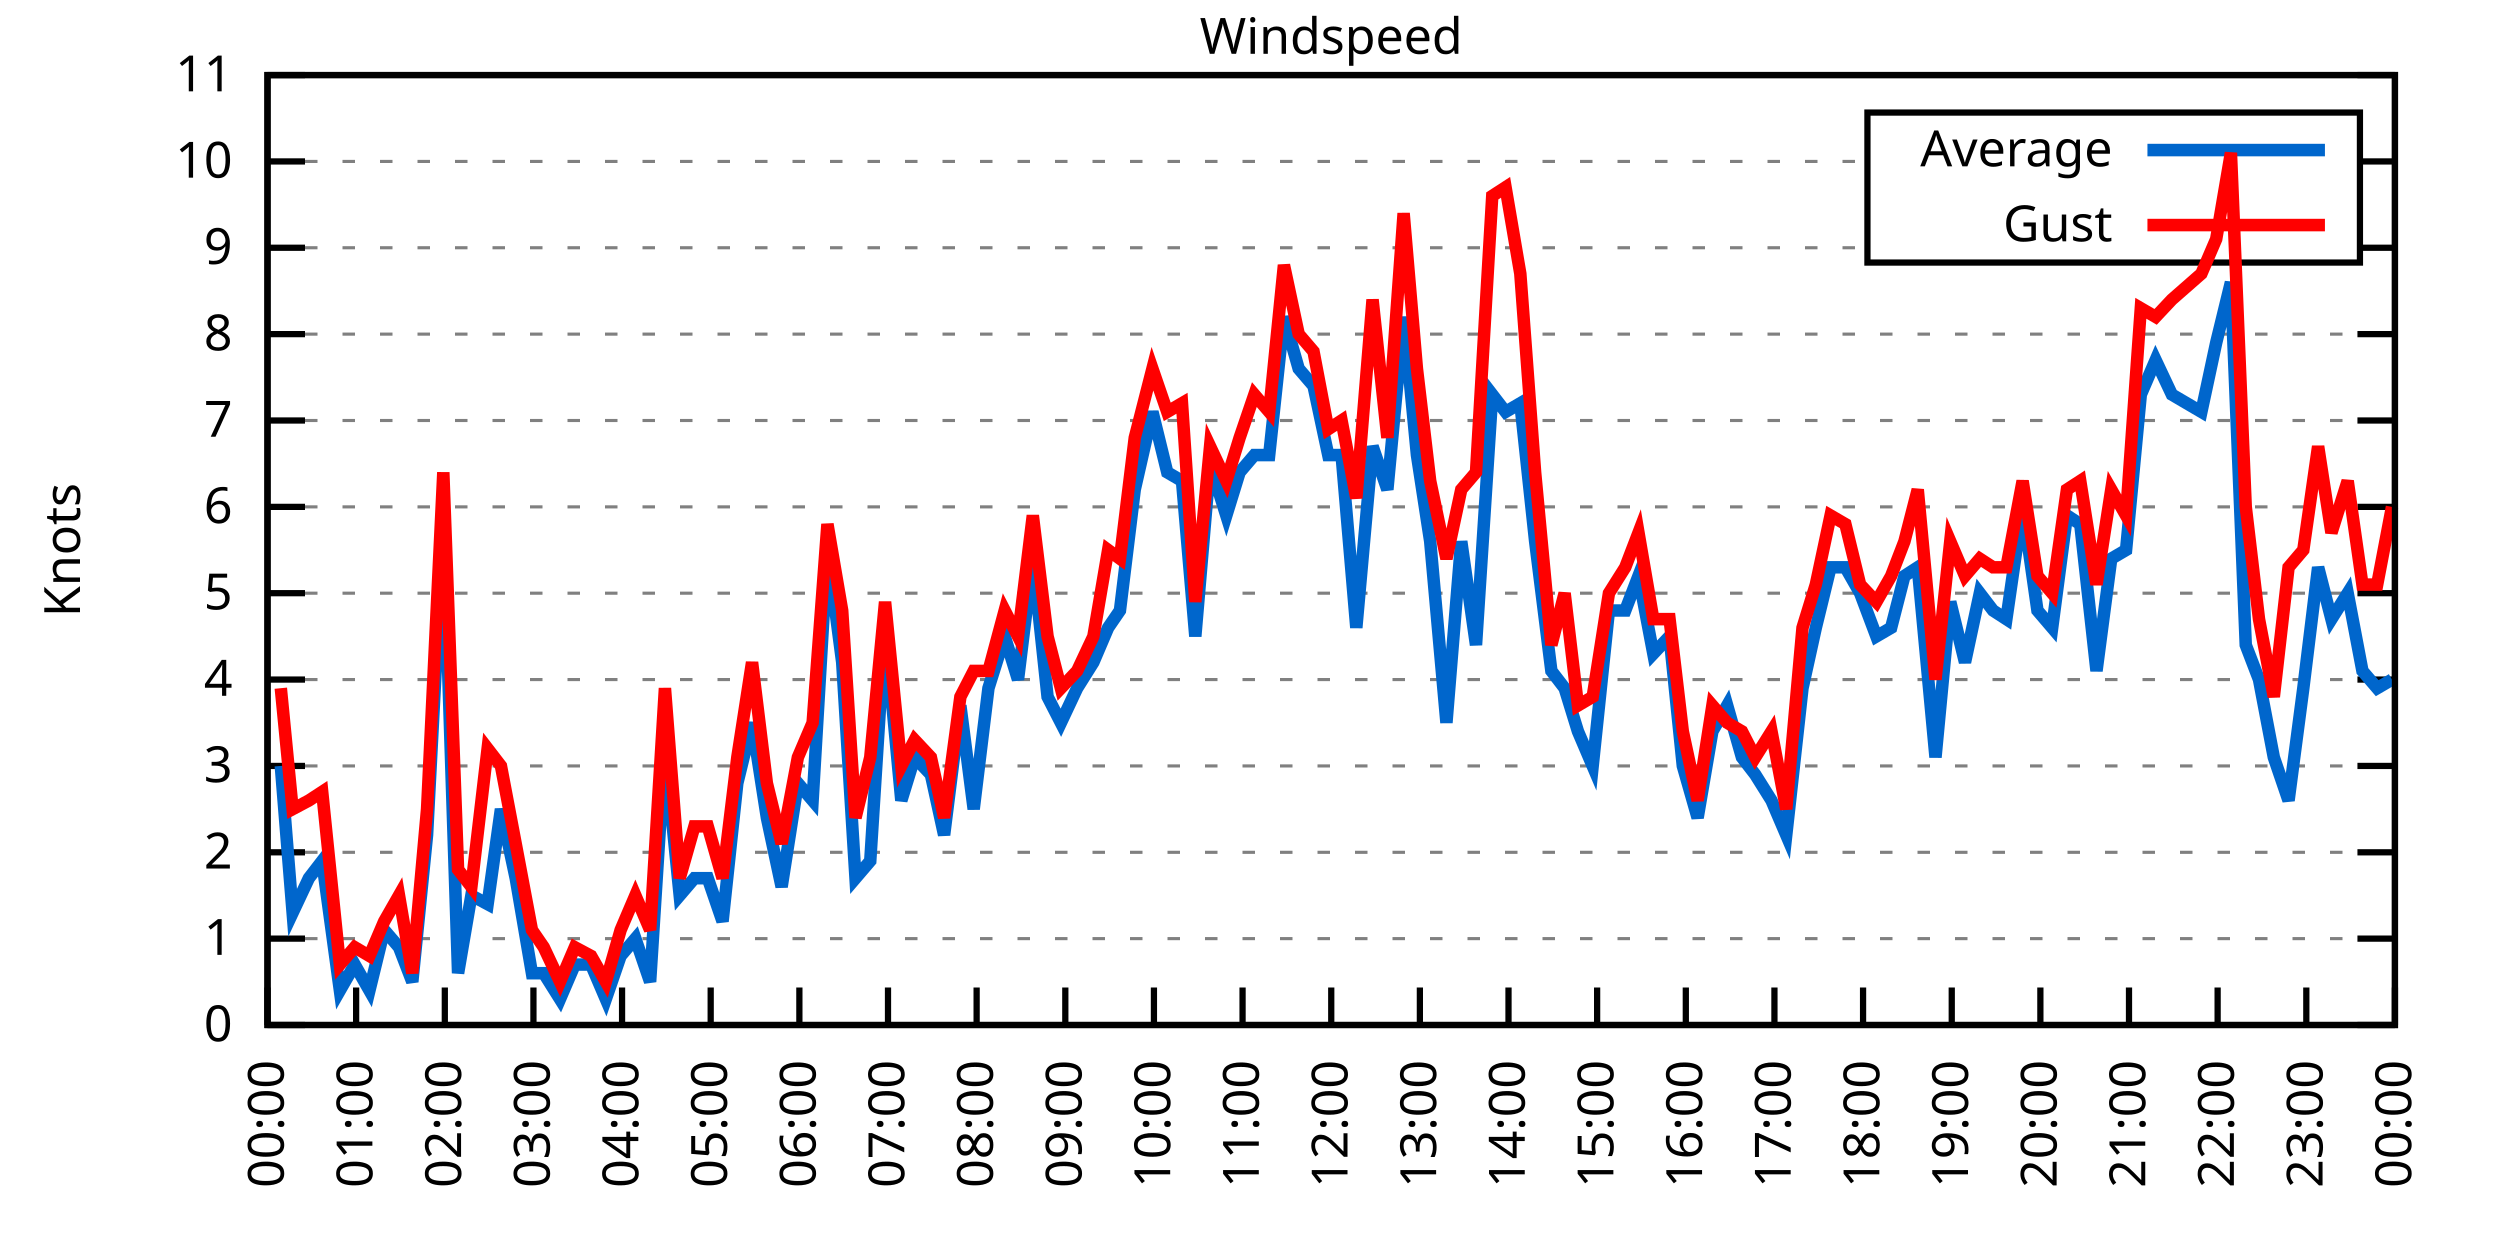
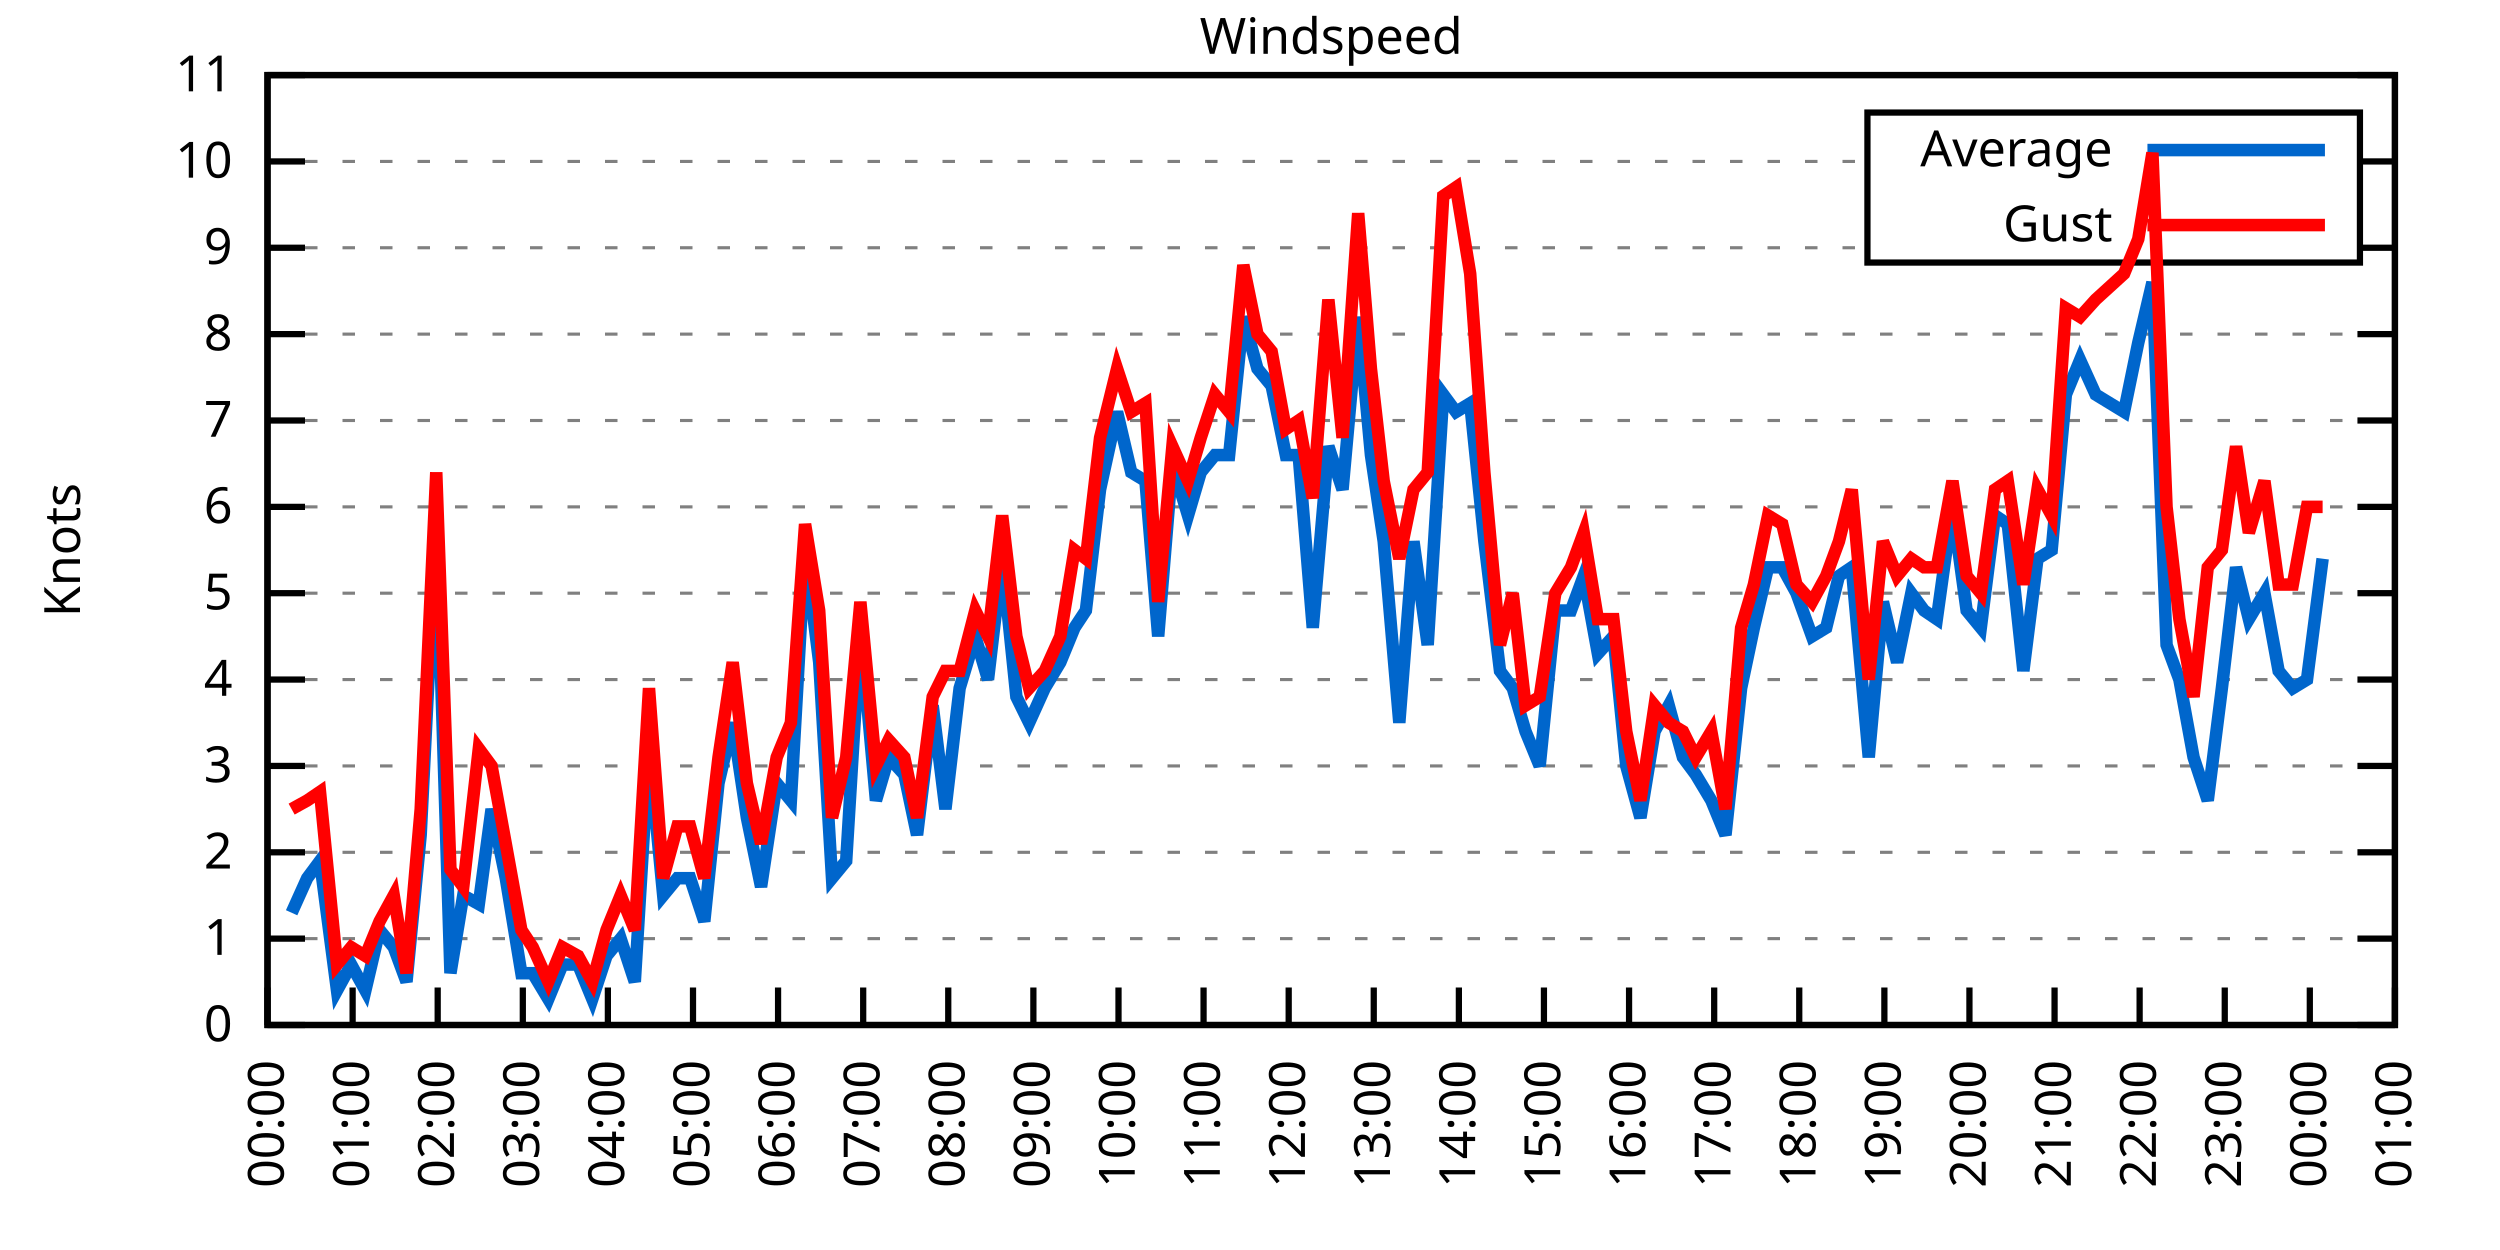
<svg xmlns="http://www.w3.org/2000/svg" xmlns:xlink="http://www.w3.org/1999/xlink" width="400" height="200" viewBox="0 0 400 200">
  <g id="gnuplot_canvas">
    <rect x="0" y="0" width="400" height="200" fill="none" />
    <defs>
      <circle id="gpDot" r="0.5" stroke-width="0.5" stroke="currentColor" />
      <path id="gpPt0" stroke-width="0.333" stroke="currentColor" d="M-1,0 h2 M0,-1 v2" />
      <path id="gpPt1" stroke-width="0.333" stroke="currentColor" d="M-1,-1 L1,1 M1,-1 L-1,1" />
      <path id="gpPt2" stroke-width="0.333" stroke="currentColor" d="M-1,0 L1,0 M0,-1 L0,1 M-1,-1 L1,1 M-1,1 L1,-1" />
      <rect id="gpPt3" stroke-width="0.333" stroke="currentColor" x="-1" y="-1" width="2" height="2" />
      <rect id="gpPt4" stroke-width="0.333" stroke="currentColor" fill="currentColor" x="-1" y="-1" width="2" height="2" />
      <circle id="gpPt5" stroke-width="0.333" stroke="currentColor" cx="0" cy="0" r="1" />
      <use xlink:href="#gpPt5" id="gpPt6" fill="currentColor" stroke="none" />
      <path id="gpPt7" stroke-width="0.333" stroke="currentColor" d="M0,-1.33 L-1.33,0.67 L1.33,0.67 z" />
      <use xlink:href="#gpPt7" id="gpPt8" fill="currentColor" stroke="none" />
      <use xlink:href="#gpPt7" id="gpPt9" stroke="currentColor" transform="rotate(180)" />
      <use xlink:href="#gpPt9" id="gpPt10" fill="currentColor" stroke="none" />
      <use xlink:href="#gpPt3" id="gpPt11" stroke="currentColor" transform="rotate(45)" />
      <use xlink:href="#gpPt11" id="gpPt12" fill="currentColor" stroke="none" />
      <path id="gpPt13" stroke-width="0.333" stroke="currentColor" d="M0,1.330 L1.265,0.411 L0.782,-1.067 L-0.782,-1.076 L-1.265,0.411 z" />
      <use xlink:href="#gpPt13" id="gpPt14" fill="currentColor" stroke="none" />
      <filter id="textbox" filterUnits="objectBoundingBox" x="0" y="0" height="1" width="1">
        <feFlood flood-color="white" flood-opacity="1" result="bgnd" />
        <feComposite in="SourceGraphic" in2="bgnd" operator="atop" />
      </filter>
      <filter id="greybox" filterUnits="objectBoundingBox" x="0" y="0" height="1" width="1">
        <feFlood flood-color="lightgrey" flood-opacity="1" result="grey" />
        <feComposite in="SourceGraphic" in2="grey" operator="atop" />
      </filter>
    </defs>
    <g fill="none" color="white" stroke="currentColor" stroke-width="1.00" stroke-linecap="butt" stroke-linejoin="miter">
</g>
    <g fill="none" color="black" stroke="currentColor" stroke-width="1.00" stroke-linecap="butt" stroke-linejoin="miter">
      <g stroke="none" shape-rendering="crispEdges">
        <polygon fill="rgb(255, 255, 255)" points="42.80,164.00 383.18,164.00 383.18,12.02 42.80,12.02 " />
      </g>
    </g>
    <g fill="none" color="black" stroke="currentColor" stroke-width="1.00" stroke-linecap="butt" stroke-linejoin="miter">
</g>
    <g fill="none" color="black" stroke="black" stroke-width="0.50" stroke-linecap="butt" stroke-linejoin="miter">
</g>
    <g fill="none" color="gray" stroke="currentColor" stroke-width="0.50" stroke-linecap="butt" stroke-linejoin="miter">
      <path stroke="gray" stroke-dasharray="2,4" class="gridline" d="M42.80,164.00 L383.19,164.00  " />
    </g>
    <g fill="none" color="gray" stroke="gray" stroke-width="1.00" stroke-linecap="butt" stroke-linejoin="miter">
</g>
    <g fill="none" color="black" stroke="currentColor" stroke-width="1.00" stroke-linecap="butt" stroke-linejoin="miter">
      <path stroke="black" d="M42.80,164.00 L48.80,164.00 M383.19,164.00 L377.19,164.00  " />
      <g transform="translate(37.20,166.60)" stroke="none" fill="black" font-family="Sans" font-size="8.00" text-anchor="end">
        <text>
          <tspan font-family="Sans"> 0</tspan>
        </text>
      </g>
    </g>
    <g fill="none" color="black" stroke="currentColor" stroke-width="1.00" stroke-linecap="butt" stroke-linejoin="miter">
</g>
    <g fill="none" color="black" stroke="black" stroke-width="0.50" stroke-linecap="butt" stroke-linejoin="miter">
</g>
    <g fill="none" color="gray" stroke="currentColor" stroke-width="0.50" stroke-linecap="butt" stroke-linejoin="miter">
      <path stroke="gray" stroke-dasharray="2,4" class="gridline" d="M42.80,150.18 L383.19,150.18  " />
    </g>
    <g fill="none" color="gray" stroke="gray" stroke-width="1.00" stroke-linecap="butt" stroke-linejoin="miter">
</g>
    <g fill="none" color="black" stroke="currentColor" stroke-width="1.00" stroke-linecap="butt" stroke-linejoin="miter">
      <path stroke="black" d="M42.80,150.18 L48.80,150.18 M383.19,150.18 L377.19,150.18  " />
      <g transform="translate(37.20,152.78)" stroke="none" fill="black" font-family="Sans" font-size="8.00" text-anchor="end">
        <text>
          <tspan font-family="Sans"> 1</tspan>
        </text>
      </g>
    </g>
    <g fill="none" color="black" stroke="currentColor" stroke-width="1.00" stroke-linecap="butt" stroke-linejoin="miter">
</g>
    <g fill="none" color="black" stroke="black" stroke-width="0.50" stroke-linecap="butt" stroke-linejoin="miter">
</g>
    <g fill="none" color="gray" stroke="currentColor" stroke-width="0.50" stroke-linecap="butt" stroke-linejoin="miter">
      <path stroke="gray" stroke-dasharray="2,4" class="gridline" d="M42.80,136.37 L383.19,136.37  " />
    </g>
    <g fill="none" color="gray" stroke="gray" stroke-width="1.00" stroke-linecap="butt" stroke-linejoin="miter">
</g>
    <g fill="none" color="black" stroke="currentColor" stroke-width="1.00" stroke-linecap="butt" stroke-linejoin="miter">
      <path stroke="black" d="M42.80,136.37 L48.80,136.37 M383.19,136.37 L377.19,136.37  " />
      <g transform="translate(37.20,138.97)" stroke="none" fill="black" font-family="Sans" font-size="8.00" text-anchor="end">
        <text>
          <tspan font-family="Sans"> 2</tspan>
        </text>
      </g>
    </g>
    <g fill="none" color="black" stroke="currentColor" stroke-width="1.00" stroke-linecap="butt" stroke-linejoin="miter">
</g>
    <g fill="none" color="black" stroke="black" stroke-width="0.50" stroke-linecap="butt" stroke-linejoin="miter">
</g>
    <g fill="none" color="gray" stroke="currentColor" stroke-width="0.50" stroke-linecap="butt" stroke-linejoin="miter">
      <path stroke="gray" stroke-dasharray="2,4" class="gridline" d="M42.80,122.55 L383.19,122.55  " />
    </g>
    <g fill="none" color="gray" stroke="gray" stroke-width="1.00" stroke-linecap="butt" stroke-linejoin="miter">
</g>
    <g fill="none" color="black" stroke="currentColor" stroke-width="1.00" stroke-linecap="butt" stroke-linejoin="miter">
      <path stroke="black" d="M42.80,122.55 L48.80,122.55 M383.19,122.55 L377.19,122.55  " />
      <g transform="translate(37.20,125.15)" stroke="none" fill="black" font-family="Sans" font-size="8.00" text-anchor="end">
        <text>
          <tspan font-family="Sans"> 3</tspan>
        </text>
      </g>
    </g>
    <g fill="none" color="black" stroke="currentColor" stroke-width="1.00" stroke-linecap="butt" stroke-linejoin="miter">
</g>
    <g fill="none" color="black" stroke="black" stroke-width="0.50" stroke-linecap="butt" stroke-linejoin="miter">
</g>
    <g fill="none" color="gray" stroke="currentColor" stroke-width="0.50" stroke-linecap="butt" stroke-linejoin="miter">
      <path stroke="gray" stroke-dasharray="2,4" class="gridline" d="M42.80,108.73 L383.19,108.73  " />
    </g>
    <g fill="none" color="gray" stroke="gray" stroke-width="1.00" stroke-linecap="butt" stroke-linejoin="miter">
</g>
    <g fill="none" color="black" stroke="currentColor" stroke-width="1.00" stroke-linecap="butt" stroke-linejoin="miter">
      <path stroke="black" d="M42.80,108.73 L48.80,108.73 M383.19,108.73 L377.19,108.73  " />
      <g transform="translate(37.20,111.33)" stroke="none" fill="black" font-family="Sans" font-size="8.00" text-anchor="end">
        <text>
          <tspan font-family="Sans"> 4</tspan>
        </text>
      </g>
    </g>
    <g fill="none" color="black" stroke="currentColor" stroke-width="1.00" stroke-linecap="butt" stroke-linejoin="miter">
</g>
    <g fill="none" color="black" stroke="black" stroke-width="0.50" stroke-linecap="butt" stroke-linejoin="miter">
</g>
    <g fill="none" color="gray" stroke="currentColor" stroke-width="0.50" stroke-linecap="butt" stroke-linejoin="miter">
      <path stroke="gray" stroke-dasharray="2,4" class="gridline" d="M42.80,94.91 L383.19,94.91  " />
    </g>
    <g fill="none" color="gray" stroke="gray" stroke-width="1.00" stroke-linecap="butt" stroke-linejoin="miter">
</g>
    <g fill="none" color="black" stroke="currentColor" stroke-width="1.00" stroke-linecap="butt" stroke-linejoin="miter">
      <path stroke="black" d="M42.80,94.91 L48.80,94.91 M383.19,94.91 L377.19,94.91  " />
      <g transform="translate(37.20,97.51)" stroke="none" fill="black" font-family="Sans" font-size="8.00" text-anchor="end">
        <text>
          <tspan font-family="Sans"> 5</tspan>
        </text>
      </g>
    </g>
    <g fill="none" color="black" stroke="currentColor" stroke-width="1.00" stroke-linecap="butt" stroke-linejoin="miter">
</g>
    <g fill="none" color="black" stroke="black" stroke-width="0.50" stroke-linecap="butt" stroke-linejoin="miter">
</g>
    <g fill="none" color="gray" stroke="currentColor" stroke-width="0.50" stroke-linecap="butt" stroke-linejoin="miter">
      <path stroke="gray" stroke-dasharray="2,4" class="gridline" d="M42.80,81.10 L383.19,81.10  " />
    </g>
    <g fill="none" color="gray" stroke="gray" stroke-width="1.00" stroke-linecap="butt" stroke-linejoin="miter">
</g>
    <g fill="none" color="black" stroke="currentColor" stroke-width="1.00" stroke-linecap="butt" stroke-linejoin="miter">
      <path stroke="black" d="M42.80,81.10 L48.80,81.10 M383.19,81.10 L377.19,81.10  " />
      <g transform="translate(37.20,83.70)" stroke="none" fill="black" font-family="Sans" font-size="8.00" text-anchor="end">
        <text>
          <tspan font-family="Sans"> 6</tspan>
        </text>
      </g>
    </g>
    <g fill="none" color="black" stroke="currentColor" stroke-width="1.00" stroke-linecap="butt" stroke-linejoin="miter">
</g>
    <g fill="none" color="black" stroke="black" stroke-width="0.50" stroke-linecap="butt" stroke-linejoin="miter">
</g>
    <g fill="none" color="gray" stroke="currentColor" stroke-width="0.50" stroke-linecap="butt" stroke-linejoin="miter">
      <path stroke="gray" stroke-dasharray="2,4" class="gridline" d="M42.80,67.28 L383.19,67.28  " />
    </g>
    <g fill="none" color="gray" stroke="gray" stroke-width="1.00" stroke-linecap="butt" stroke-linejoin="miter">
</g>
    <g fill="none" color="black" stroke="currentColor" stroke-width="1.00" stroke-linecap="butt" stroke-linejoin="miter">
      <path stroke="black" d="M42.80,67.28 L48.80,67.28 M383.19,67.28 L377.19,67.28  " />
      <g transform="translate(37.20,69.88)" stroke="none" fill="black" font-family="Sans" font-size="8.00" text-anchor="end">
        <text>
          <tspan font-family="Sans"> 7</tspan>
        </text>
      </g>
    </g>
    <g fill="none" color="black" stroke="currentColor" stroke-width="1.00" stroke-linecap="butt" stroke-linejoin="miter">
</g>
    <g fill="none" color="black" stroke="black" stroke-width="0.50" stroke-linecap="butt" stroke-linejoin="miter">
</g>
    <g fill="none" color="gray" stroke="currentColor" stroke-width="0.50" stroke-linecap="butt" stroke-linejoin="miter">
      <path stroke="gray" stroke-dasharray="2,4" class="gridline" d="M42.80,53.46 L383.19,53.46  " />
    </g>
    <g fill="none" color="gray" stroke="gray" stroke-width="1.00" stroke-linecap="butt" stroke-linejoin="miter">
</g>
    <g fill="none" color="black" stroke="currentColor" stroke-width="1.00" stroke-linecap="butt" stroke-linejoin="miter">
      <path stroke="black" d="M42.80,53.46 L48.80,53.46 M383.19,53.46 L377.19,53.46  " />
      <g transform="translate(37.20,56.06)" stroke="none" fill="black" font-family="Sans" font-size="8.00" text-anchor="end">
        <text>
          <tspan font-family="Sans"> 8</tspan>
        </text>
      </g>
    </g>
    <g fill="none" color="black" stroke="currentColor" stroke-width="1.00" stroke-linecap="butt" stroke-linejoin="miter">
</g>
    <g fill="none" color="black" stroke="black" stroke-width="0.50" stroke-linecap="butt" stroke-linejoin="miter">
</g>
    <g fill="none" color="gray" stroke="currentColor" stroke-width="0.50" stroke-linecap="butt" stroke-linejoin="miter">
      <path stroke="gray" stroke-dasharray="2,4" class="gridline" d="M42.80,39.64 L298.79,39.64 M377.59,39.64 L383.19,39.64  " />
    </g>
    <g fill="none" color="gray" stroke="gray" stroke-width="1.00" stroke-linecap="butt" stroke-linejoin="miter">
</g>
    <g fill="none" color="black" stroke="currentColor" stroke-width="1.00" stroke-linecap="butt" stroke-linejoin="miter">
      <path stroke="black" d="M42.80,39.64 L48.80,39.64 M383.19,39.64 L377.19,39.64  " />
      <g transform="translate(37.20,42.24)" stroke="none" fill="black" font-family="Sans" font-size="8.00" text-anchor="end">
        <text>
          <tspan font-family="Sans"> 9</tspan>
        </text>
      </g>
    </g>
    <g fill="none" color="black" stroke="currentColor" stroke-width="1.00" stroke-linecap="butt" stroke-linejoin="miter">
</g>
    <g fill="none" color="black" stroke="black" stroke-width="0.50" stroke-linecap="butt" stroke-linejoin="miter">
</g>
    <g fill="none" color="gray" stroke="currentColor" stroke-width="0.50" stroke-linecap="butt" stroke-linejoin="miter">
      <path stroke="gray" stroke-dasharray="2,4" class="gridline" d="M42.80,25.83 L298.79,25.83 M377.59,25.83 L383.19,25.83  " />
    </g>
    <g fill="none" color="gray" stroke="gray" stroke-width="1.00" stroke-linecap="butt" stroke-linejoin="miter">
</g>
    <g fill="none" color="black" stroke="currentColor" stroke-width="1.00" stroke-linecap="butt" stroke-linejoin="miter">
      <path stroke="black" d="M42.80,25.83 L48.80,25.83 M383.19,25.83 L377.19,25.83  " />
      <g transform="translate(37.20,28.43)" stroke="none" fill="black" font-family="Sans" font-size="8.00" text-anchor="end">
        <text>
          <tspan font-family="Sans"> 10</tspan>
        </text>
      </g>
    </g>
    <g fill="none" color="black" stroke="currentColor" stroke-width="1.00" stroke-linecap="butt" stroke-linejoin="miter">
</g>
    <g fill="none" color="black" stroke="black" stroke-width="0.50" stroke-linecap="butt" stroke-linejoin="miter">
</g>
    <g fill="none" color="gray" stroke="currentColor" stroke-width="0.50" stroke-linecap="butt" stroke-linejoin="miter">
      <path stroke="gray" stroke-dasharray="2,4" class="gridline" d="M42.80,12.01 L383.19,12.01  " />
    </g>
    <g fill="none" color="gray" stroke="gray" stroke-width="1.00" stroke-linecap="butt" stroke-linejoin="miter">
</g>
    <g fill="none" color="black" stroke="currentColor" stroke-width="1.00" stroke-linecap="butt" stroke-linejoin="miter">
      <path stroke="black" d="M42.80,12.01 L48.80,12.01 M383.19,12.01 L377.19,12.01  " />
      <g transform="translate(37.20,14.61)" stroke="none" fill="black" font-family="Sans" font-size="8.00" text-anchor="end">
        <text>
          <tspan font-family="Sans"> 11</tspan>
        </text>
      </g>
    </g>
    <g fill="none" color="black" stroke="currentColor" stroke-width="1.00" stroke-linecap="butt" stroke-linejoin="miter">
      <path stroke="black" d="M42.80,164.00 L42.80,158.00  " />
      <g transform="translate(45.40,169.60) rotate(270.00)" stroke="none" fill="black" font-family="Sans" font-size="8.00" text-anchor="end">
        <text>
          <tspan font-family="Sans">00:00</tspan>
        </text>
      </g>
    </g>
    <g fill="none" color="black" stroke="currentColor" stroke-width="1.00" stroke-linecap="butt" stroke-linejoin="miter">
-       <path stroke="black" d="M56.98,164.00 L56.98,158.00  " />
-       <g transform="translate(59.58,169.60) rotate(270.00)" stroke="none" fill="black" font-family="Sans" font-size="8.00" text-anchor="end">
+       <path stroke="black" d="M56.42,164.00 L56.42,158.00  " />
+       <g transform="translate(59.02,169.60) rotate(270.00)" stroke="none" fill="black" font-family="Sans" font-size="8.00" text-anchor="end">
        <text>
          <tspan font-family="Sans">01:00</tspan>
        </text>
      </g>
    </g>
    <g fill="none" color="black" stroke="currentColor" stroke-width="1.00" stroke-linecap="butt" stroke-linejoin="miter">
-       <path stroke="black" d="M71.17,164.00 L71.17,158.00  " />
-       <g transform="translate(73.77,169.60) rotate(270.00)" stroke="none" fill="black" font-family="Sans" font-size="8.00" text-anchor="end">
+       <path stroke="black" d="M70.03,164.00 L70.03,158.00  " />
+       <g transform="translate(72.63,169.60) rotate(270.00)" stroke="none" fill="black" font-family="Sans" font-size="8.00" text-anchor="end">
        <text>
          <tspan font-family="Sans">02:00</tspan>
        </text>
      </g>
    </g>
    <g fill="none" color="black" stroke="currentColor" stroke-width="1.00" stroke-linecap="butt" stroke-linejoin="miter">
-       <path stroke="black" d="M85.35,164.00 L85.35,158.00  " />
-       <g transform="translate(87.95,169.60) rotate(270.00)" stroke="none" fill="black" font-family="Sans" font-size="8.00" text-anchor="end">
+       <path stroke="black" d="M83.65,164.00 L83.65,158.00  " />
+       <g transform="translate(86.25,169.60) rotate(270.00)" stroke="none" fill="black" font-family="Sans" font-size="8.00" text-anchor="end">
        <text>
          <tspan font-family="Sans">03:00</tspan>
        </text>
      </g>
    </g>
    <g fill="none" color="black" stroke="currentColor" stroke-width="1.00" stroke-linecap="butt" stroke-linejoin="miter">
-       <path stroke="black" d="M99.53,164.00 L99.53,158.00  " />
-       <g transform="translate(102.13,169.60) rotate(270.00)" stroke="none" fill="black" font-family="Sans" font-size="8.00" text-anchor="end">
+       <path stroke="black" d="M97.26,164.00 L97.26,158.00  " />
+       <g transform="translate(99.86,169.60) rotate(270.00)" stroke="none" fill="black" font-family="Sans" font-size="8.00" text-anchor="end">
        <text>
          <tspan font-family="Sans">04:00</tspan>
        </text>
      </g>
    </g>
    <g fill="none" color="black" stroke="currentColor" stroke-width="1.00" stroke-linecap="butt" stroke-linejoin="miter">
-       <path stroke="black" d="M113.71,164.00 L113.71,158.00  " />
-       <g transform="translate(116.31,169.60) rotate(270.00)" stroke="none" fill="black" font-family="Sans" font-size="8.00" text-anchor="end">
+       <path stroke="black" d="M110.88,164.00 L110.88,158.00  " />
+       <g transform="translate(113.48,169.60) rotate(270.00)" stroke="none" fill="black" font-family="Sans" font-size="8.00" text-anchor="end">
        <text>
          <tspan font-family="Sans">05:00</tspan>
        </text>
      </g>
    </g>
    <g fill="none" color="black" stroke="currentColor" stroke-width="1.00" stroke-linecap="butt" stroke-linejoin="miter">
-       <path stroke="black" d="M127.90,164.00 L127.90,158.00  " />
-       <g transform="translate(130.50,169.60) rotate(270.00)" stroke="none" fill="black" font-family="Sans" font-size="8.00" text-anchor="end">
+       <path stroke="black" d="M124.49,164.00 L124.49,158.00  " />
+       <g transform="translate(127.09,169.60) rotate(270.00)" stroke="none" fill="black" font-family="Sans" font-size="8.00" text-anchor="end">
        <text>
          <tspan font-family="Sans">06:00</tspan>
        </text>
      </g>
    </g>
    <g fill="none" color="black" stroke="currentColor" stroke-width="1.00" stroke-linecap="butt" stroke-linejoin="miter">
-       <path stroke="black" d="M142.08,164.00 L142.08,158.00  " />
-       <g transform="translate(144.68,169.60) rotate(270.00)" stroke="none" fill="black" font-family="Sans" font-size="8.00" text-anchor="end">
+       <path stroke="black" d="M138.11,164.00 L138.11,158.00  " />
+       <g transform="translate(140.71,169.60) rotate(270.00)" stroke="none" fill="black" font-family="Sans" font-size="8.00" text-anchor="end">
        <text>
          <tspan font-family="Sans">07:00</tspan>
        </text>
      </g>
    </g>
    <g fill="none" color="black" stroke="currentColor" stroke-width="1.00" stroke-linecap="butt" stroke-linejoin="miter">
-       <path stroke="black" d="M156.26,164.00 L156.26,158.00  " />
-       <g transform="translate(158.86,169.60) rotate(270.00)" stroke="none" fill="black" font-family="Sans" font-size="8.00" text-anchor="end">
+       <path stroke="black" d="M151.72,164.00 L151.72,158.00  " />
+       <g transform="translate(154.32,169.60) rotate(270.00)" stroke="none" fill="black" font-family="Sans" font-size="8.00" text-anchor="end">
        <text>
          <tspan font-family="Sans">08:00</tspan>
        </text>
      </g>
    </g>
    <g fill="none" color="black" stroke="currentColor" stroke-width="1.00" stroke-linecap="butt" stroke-linejoin="miter">
-       <path stroke="black" d="M170.45,164.00 L170.45,158.00  " />
-       <g transform="translate(173.05,169.60) rotate(270.00)" stroke="none" fill="black" font-family="Sans" font-size="8.00" text-anchor="end">
+       <path stroke="black" d="M165.34,164.00 L165.34,158.00  " />
+       <g transform="translate(167.94,169.60) rotate(270.00)" stroke="none" fill="black" font-family="Sans" font-size="8.00" text-anchor="end">
        <text>
          <tspan font-family="Sans">09:00</tspan>
        </text>
      </g>
    </g>
    <g fill="none" color="black" stroke="currentColor" stroke-width="1.00" stroke-linecap="butt" stroke-linejoin="miter">
-       <path stroke="black" d="M184.63,164.00 L184.63,158.00  " />
-       <g transform="translate(187.23,169.60) rotate(270.00)" stroke="none" fill="black" font-family="Sans" font-size="8.00" text-anchor="end">
+       <path stroke="black" d="M178.96,164.00 L178.96,158.00  " />
+       <g transform="translate(181.56,169.60) rotate(270.00)" stroke="none" fill="black" font-family="Sans" font-size="8.00" text-anchor="end">
        <text>
          <tspan font-family="Sans">10:00</tspan>
        </text>
      </g>
    </g>
    <g fill="none" color="black" stroke="currentColor" stroke-width="1.00" stroke-linecap="butt" stroke-linejoin="miter">
-       <path stroke="black" d="M198.81,164.00 L198.81,158.00  " />
-       <g transform="translate(201.41,169.60) rotate(270.00)" stroke="none" fill="black" font-family="Sans" font-size="8.00" text-anchor="end">
+       <path stroke="black" d="M192.57,164.00 L192.57,158.00  " />
+       <g transform="translate(195.17,169.60) rotate(270.00)" stroke="none" fill="black" font-family="Sans" font-size="8.00" text-anchor="end">
        <text>
          <tspan font-family="Sans">11:00</tspan>
        </text>
      </g>
    </g>
    <g fill="none" color="black" stroke="currentColor" stroke-width="1.00" stroke-linecap="butt" stroke-linejoin="miter">
-       <path stroke="black" d="M213.00,164.00 L213.00,158.00  " />
-       <g transform="translate(215.60,169.60) rotate(270.00)" stroke="none" fill="black" font-family="Sans" font-size="8.00" text-anchor="end">
+       <path stroke="black" d="M206.19,164.00 L206.19,158.00  " />
+       <g transform="translate(208.79,169.60) rotate(270.00)" stroke="none" fill="black" font-family="Sans" font-size="8.00" text-anchor="end">
        <text>
          <tspan font-family="Sans">12:00</tspan>
        </text>
      </g>
    </g>
    <g fill="none" color="black" stroke="currentColor" stroke-width="1.00" stroke-linecap="butt" stroke-linejoin="miter">
-       <path stroke="black" d="M227.18,164.00 L227.18,158.00  " />
-       <g transform="translate(229.78,169.60) rotate(270.00)" stroke="none" fill="black" font-family="Sans" font-size="8.00" text-anchor="end">
+       <path stroke="black" d="M219.80,164.00 L219.80,158.00  " />
+       <g transform="translate(222.40,169.60) rotate(270.00)" stroke="none" fill="black" font-family="Sans" font-size="8.00" text-anchor="end">
        <text>
          <tspan font-family="Sans">13:00</tspan>
        </text>
      </g>
    </g>
    <g fill="none" color="black" stroke="currentColor" stroke-width="1.00" stroke-linecap="butt" stroke-linejoin="miter">
-       <path stroke="black" d="M241.36,164.00 L241.36,158.00  " />
-       <g transform="translate(243.96,169.60) rotate(270.00)" stroke="none" fill="black" font-family="Sans" font-size="8.00" text-anchor="end">
+       <path stroke="black" d="M233.42,164.00 L233.42,158.00  " />
+       <g transform="translate(236.02,169.60) rotate(270.00)" stroke="none" fill="black" font-family="Sans" font-size="8.00" text-anchor="end">
        <text>
          <tspan font-family="Sans">14:00</tspan>
        </text>
      </g>
    </g>
    <g fill="none" color="black" stroke="currentColor" stroke-width="1.00" stroke-linecap="butt" stroke-linejoin="miter">
-       <path stroke="black" d="M255.54,164.00 L255.54,158.00  " />
-       <g transform="translate(258.14,169.60) rotate(270.00)" stroke="none" fill="black" font-family="Sans" font-size="8.00" text-anchor="end">
+       <path stroke="black" d="M247.03,164.00 L247.03,158.00  " />
+       <g transform="translate(249.63,169.60) rotate(270.00)" stroke="none" fill="black" font-family="Sans" font-size="8.00" text-anchor="end">
        <text>
          <tspan font-family="Sans">15:00</tspan>
        </text>
      </g>
    </g>
    <g fill="none" color="black" stroke="currentColor" stroke-width="1.00" stroke-linecap="butt" stroke-linejoin="miter">
-       <path stroke="black" d="M269.73,164.00 L269.73,158.00  " />
-       <g transform="translate(272.33,169.60) rotate(270.00)" stroke="none" fill="black" font-family="Sans" font-size="8.00" text-anchor="end">
+       <path stroke="black" d="M260.65,164.00 L260.65,158.00  " />
+       <g transform="translate(263.25,169.60) rotate(270.00)" stroke="none" fill="black" font-family="Sans" font-size="8.00" text-anchor="end">
        <text>
          <tspan font-family="Sans">16:00</tspan>
        </text>
      </g>
    </g>
    <g fill="none" color="black" stroke="currentColor" stroke-width="1.00" stroke-linecap="butt" stroke-linejoin="miter">
-       <path stroke="black" d="M283.91,164.00 L283.91,158.00  " />
-       <g transform="translate(286.51,169.60) rotate(270.00)" stroke="none" fill="black" font-family="Sans" font-size="8.00" text-anchor="end">
+       <path stroke="black" d="M274.27,164.00 L274.27,158.00  " />
+       <g transform="translate(276.87,169.60) rotate(270.00)" stroke="none" fill="black" font-family="Sans" font-size="8.00" text-anchor="end">
        <text>
          <tspan font-family="Sans">17:00</tspan>
        </text>
      </g>
    </g>
    <g fill="none" color="black" stroke="currentColor" stroke-width="1.00" stroke-linecap="butt" stroke-linejoin="miter">
-       <path stroke="black" d="M298.09,164.00 L298.09,158.00  " />
-       <g transform="translate(300.69,169.60) rotate(270.00)" stroke="none" fill="black" font-family="Sans" font-size="8.00" text-anchor="end">
+       <path stroke="black" d="M287.88,164.00 L287.88,158.00  " />
+       <g transform="translate(290.48,169.60) rotate(270.00)" stroke="none" fill="black" font-family="Sans" font-size="8.00" text-anchor="end">
        <text>
          <tspan font-family="Sans">18:00</tspan>
        </text>
      </g>
    </g>
    <g fill="none" color="black" stroke="currentColor" stroke-width="1.00" stroke-linecap="butt" stroke-linejoin="miter">
-       <path stroke="black" d="M312.28,164.00 L312.28,158.00  " />
-       <g transform="translate(314.88,169.60) rotate(270.00)" stroke="none" fill="black" font-family="Sans" font-size="8.00" text-anchor="end">
+       <path stroke="black" d="M301.50,164.00 L301.50,158.00  " />
+       <g transform="translate(304.10,169.60) rotate(270.00)" stroke="none" fill="black" font-family="Sans" font-size="8.00" text-anchor="end">
        <text>
          <tspan font-family="Sans">19:00</tspan>
        </text>
      </g>
    </g>
    <g fill="none" color="black" stroke="currentColor" stroke-width="1.00" stroke-linecap="butt" stroke-linejoin="miter">
-       <path stroke="black" d="M326.46,164.00 L326.46,158.00  " />
-       <g transform="translate(329.06,169.60) rotate(270.00)" stroke="none" fill="black" font-family="Sans" font-size="8.00" text-anchor="end">
+       <path stroke="black" d="M315.11,164.00 L315.11,158.00  " />
+       <g transform="translate(317.71,169.60) rotate(270.00)" stroke="none" fill="black" font-family="Sans" font-size="8.00" text-anchor="end">
        <text>
          <tspan font-family="Sans">20:00</tspan>
        </text>
      </g>
    </g>
    <g fill="none" color="black" stroke="currentColor" stroke-width="1.00" stroke-linecap="butt" stroke-linejoin="miter">
-       <path stroke="black" d="M340.64,164.00 L340.64,158.00  " />
-       <g transform="translate(343.24,169.60) rotate(270.00)" stroke="none" fill="black" font-family="Sans" font-size="8.00" text-anchor="end">
+       <path stroke="black" d="M328.73,164.00 L328.73,158.00  " />
+       <g transform="translate(331.33,169.60) rotate(270.00)" stroke="none" fill="black" font-family="Sans" font-size="8.00" text-anchor="end">
        <text>
          <tspan font-family="Sans">21:00</tspan>
        </text>
      </g>
    </g>
    <g fill="none" color="black" stroke="currentColor" stroke-width="1.00" stroke-linecap="butt" stroke-linejoin="miter">
-       <path stroke="black" d="M354.82,164.00 L354.82,158.00  " />
-       <g transform="translate(357.42,169.60) rotate(270.00)" stroke="none" fill="black" font-family="Sans" font-size="8.00" text-anchor="end">
+       <path stroke="black" d="M342.34,164.00 L342.34,158.00  " />
+       <g transform="translate(344.94,169.60) rotate(270.00)" stroke="none" fill="black" font-family="Sans" font-size="8.00" text-anchor="end">
        <text>
          <tspan font-family="Sans">22:00</tspan>
        </text>
      </g>
    </g>
    <g fill="none" color="black" stroke="currentColor" stroke-width="1.00" stroke-linecap="butt" stroke-linejoin="miter">
-       <path stroke="black" d="M369.01,164.00 L369.01,158.00  " />
-       <g transform="translate(371.61,169.60) rotate(270.00)" stroke="none" fill="black" font-family="Sans" font-size="8.00" text-anchor="end">
+       <path stroke="black" d="M355.96,164.00 L355.96,158.00  " />
+       <g transform="translate(358.56,169.60) rotate(270.00)" stroke="none" fill="black" font-family="Sans" font-size="8.00" text-anchor="end">
        <text>
          <tspan font-family="Sans">23:00</tspan>
+         </text>
+       </g>
+     </g>
+     <g fill="none" color="black" stroke="currentColor" stroke-width="1.00" stroke-linecap="butt" stroke-linejoin="miter">
+       <path stroke="black" d="M369.57,164.00 L369.57,158.00  " />
+       <g transform="translate(372.17,169.60) rotate(270.00)" stroke="none" fill="black" font-family="Sans" font-size="8.00" text-anchor="end">
+         <text>
+           <tspan font-family="Sans">00:00</tspan>
        </text>
      </g>
    </g>
    <g fill="none" color="black" stroke="currentColor" stroke-width="1.00" stroke-linecap="butt" stroke-linejoin="miter">
      <path stroke="black" d="M383.19,164.00 L383.19,158.00  " />
      <g transform="translate(385.79,169.60) rotate(270.00)" stroke="none" fill="black" font-family="Sans" font-size="8.00" text-anchor="end">
        <text>
-           <tspan font-family="Sans">00:00</tspan>
+           <tspan font-family="Sans">01:00</tspan>
        </text>
      </g>
    </g>
    <g fill="none" color="black" stroke="currentColor" stroke-width="1.00" stroke-linecap="butt" stroke-linejoin="miter">
</g>
    <g fill="none" color="black" stroke="currentColor" stroke-width="1.00" stroke-linecap="butt" stroke-linejoin="miter">
      <path stroke="black" d="M42.80,12.01 L42.80,164.00 L383.19,164.00 L383.19,12.01 L42.80,12.01 Z  " />
    </g>
    <g fill="none" color="black" stroke="currentColor" stroke-width="1.00" stroke-linecap="butt" stroke-linejoin="miter">
</g>
    <g fill="none" color="black" stroke="currentColor" stroke-width="1.00" stroke-linecap="butt" stroke-linejoin="miter">
      <path stroke="black" d="M298.79,42.01 L298.79,18.01 L377.59,18.01 L377.59,42.01 L298.79,42.01 Z  " />
    </g>
    <g id="Windspeed_plot_1">
      <g fill="none" color="white" stroke="black" stroke-width="2.00" stroke-linecap="butt" stroke-linejoin="miter">
</g>
      <g fill="none" color="black" stroke="currentColor" stroke-width="2.00" stroke-linecap="butt" stroke-linejoin="miter">
        <g transform="translate(337.99,26.61)" stroke="none" fill="black" font-family="Sans" font-size="8.00" text-anchor="end">
          <text>
            <tspan font-family="Sans">Average</tspan>
          </text>
        </g>
      </g>
      <g fill="none" color="black" stroke="currentColor" stroke-width="2.00" stroke-linecap="butt" stroke-linejoin="miter">
-         <path stroke="rgb(  0, 102, 204)" d="M343.59,24.01 L371.99,24.01 M44.93,122.55 L46.82,146.04 L49.42,140.51 L51.55,137.75 L54.38,158.47 L56.75,154.33   L59.11,158.47 L61.47,148.80 L63.84,151.56 L65.97,157.09 L68.33,133.60 L70.93,83.86 L73.29,155.71 L75.42,143.27   L78.02,144.66 L80.15,129.46 L82.51,140.51 L85.11,155.71 L87.00,155.71 L89.60,159.85 L91.97,154.33 L94.57,154.33   L96.93,159.85 L99.30,152.95 L101.66,150.18 L104.02,157.09 L106.39,119.78 L108.75,143.27 L111.11,140.51 L113.24,140.51   L115.61,147.42 L117.97,125.31 L120.33,115.64 L122.70,130.84 L125.06,141.89 L127.66,125.31 L130.02,128.08 L132.39,88.00   L134.75,105.97 L136.88,140.51 L139.24,137.75 L141.61,100.44 L144.21,128.08 L146.34,121.17 L148.94,123.93 L151.06,133.60   L153.66,112.88 L155.79,129.46 L158.15,110.11 L160.75,101.82 L162.88,108.73 L165.25,89.39 L167.61,111.49 L169.74,115.64   L172.34,110.11 L174.94,105.97 L177.30,100.44 L179.19,97.68 L181.56,78.33 L184.39,65.90 L186.76,75.57 L189.12,76.95   L191.25,101.82 L193.61,74.19 L196.21,82.48 L198.34,75.57 L200.70,72.81 L203.07,72.81 L205.43,50.70 L207.79,58.99   L210.16,61.75 L212.52,72.81 L214.65,72.81 L217.01,100.44 L219.61,71.42 L221.98,78.33 L224.58,50.70 L226.71,72.81   L228.83,86.62 L231.43,115.64 L233.80,86.62 L236.16,103.20 L238.76,63.13 L240.89,65.90 L243.25,64.52 L245.62,86.62   L248.22,107.35 L250.34,110.11 L252.47,117.02 L254.83,122.55 L257.43,97.68 L260.04,97.68 L262.16,92.15 L264.53,104.59   L267.13,101.82 L269.25,122.55 L271.62,130.84 L273.98,117.02 L276.35,112.88 L278.71,121.17 L280.84,123.93 L283.44,128.08   L285.80,133.60 L288.40,110.11 L290.53,100.44 L292.89,90.77 L295.26,90.77 L297.62,94.91 L300.22,101.82 L302.58,100.44   L304.71,92.15 L306.84,90.77 L309.68,121.17 L312.04,96.30 L314.40,105.97 L316.77,94.91 L318.89,97.68 L321.02,99.06   L323.62,81.10 L325.99,97.68 L328.35,100.44 L330.71,82.48 L332.84,83.86 L335.44,107.35 L337.80,89.39 L340.17,88.00   L342.53,63.13 L344.90,57.61 L347.50,63.13 L352.22,65.90 L354.59,54.84 L356.95,45.17 L359.32,103.20 L361.44,108.73   L363.81,121.17 L366.17,128.08 L368.53,110.11 L370.90,90.77 L373.03,99.06 L375.63,94.91 L377.99,107.35 L380.35,110.11   L382.72,108.73  " />
+         <path stroke="rgb(  0, 102, 204)" d="M343.59,24.01 L371.99,24.01 M46.66,146.04 L49.15,140.51 L51.20,137.75 L53.92,158.47 L56.19,154.33 L58.46,158.47   L60.73,148.80 L63.00,151.56 L65.04,157.09 L67.31,133.60 L69.80,83.86 L72.07,155.71 L74.12,143.27 L76.61,144.66   L78.65,129.46 L80.92,140.51 L83.42,155.71 L85.24,155.71 L87.73,159.85 L90.00,154.33 L92.50,154.33 L94.77,159.85   L97.04,152.95 L99.30,150.18 L101.57,157.09 L103.84,119.78 L106.11,143.27 L108.38,140.51 L110.42,140.51 L112.69,147.42   L114.96,125.31 L117.23,115.64 L119.50,130.84 L121.77,141.89 L124.27,125.31 L126.54,128.08 L128.81,88.00 L131.07,105.97   L133.12,140.51 L135.39,137.75 L137.66,100.44 L140.15,128.08 L142.19,121.17 L144.69,123.93 L146.73,133.60 L149.23,112.88   L151.27,129.46 L153.54,110.11 L156.04,101.82 L158.08,108.73 L160.35,89.39 L162.62,111.49 L164.66,115.64 L167.16,110.11   L169.65,105.97 L171.92,100.44 L173.74,97.68 L176.01,78.33 L178.73,65.90 L181.00,75.57 L183.27,76.95 L185.31,101.82   L187.58,74.19 L190.08,82.48 L192.12,75.57 L194.39,72.81 L196.66,72.81 L198.93,50.70 L201.19,58.99 L203.46,61.75   L205.73,72.81 L207.78,72.81 L210.04,100.44 L212.54,71.42 L214.81,78.33 L217.31,50.70 L219.35,72.81 L221.39,86.62   L223.89,115.64 L226.16,86.62 L228.43,103.20 L230.92,63.13 L232.96,65.90 L235.23,64.52 L237.50,86.62 L240.00,107.35   L242.04,110.11 L244.08,117.02 L246.35,122.55 L248.85,97.68 L251.35,97.68 L253.39,92.15 L255.66,104.59 L258.15,101.82   L260.20,122.55 L262.47,130.84 L264.73,117.02 L267.00,112.88 L269.27,121.17 L271.32,123.93 L273.81,128.08 L276.08,133.60   L278.58,110.11 L280.62,100.44 L282.89,90.77 L285.16,90.77 L287.43,94.91 L289.92,101.82 L292.19,100.44 L294.23,92.15   L296.28,90.77 L299.00,121.17 L301.27,96.30 L303.54,105.97 L305.81,94.91 L307.85,97.68 L309.89,99.06 L312.39,81.10   L314.66,97.68 L316.93,100.44 L319.20,82.48 L321.24,83.86 L323.74,107.35 L326.00,89.39 L328.27,88.00 L330.54,63.13   L332.81,57.61 L335.31,63.13 L339.85,65.90 L342.12,54.84 L344.39,45.17 L346.65,103.20 L348.70,108.73 L350.97,121.17   L353.24,128.08 L355.50,110.11 L357.77,90.77 L359.82,99.06 L362.31,94.91 L364.58,107.35 L366.85,110.11 L369.12,108.73   L371.62,89.39  " />
      </g>
    </g>
    <g id="Windspeed_plot_2">
      <g fill="none" color="black" stroke="currentColor" stroke-width="2.00" stroke-linecap="butt" stroke-linejoin="miter">
        <g transform="translate(337.99,38.61)" stroke="none" fill="black" font-family="Sans" font-size="8.00" text-anchor="end">
          <text>
            <tspan font-family="Sans">Gust</tspan>
          </text>
        </g>
      </g>
      <g fill="none" color="black" stroke="currentColor" stroke-width="2.00" stroke-linecap="butt" stroke-linejoin="miter">
-         <path stroke="rgb(255,   0,   0)" d="M343.59,36.01 L371.99,36.01 M44.93,110.11 L46.82,129.46 L49.42,128.08 L51.55,126.69 L54.38,154.33 L56.75,151.56   L59.11,152.95 L61.47,147.42 L63.84,143.27 L65.97,155.71 L68.33,129.46 L70.93,75.57 L73.29,139.13 L75.42,141.89   L78.02,119.78 L80.15,122.55 L82.51,134.98 L85.11,148.80 L87.00,151.56 L89.60,157.09 L91.97,151.56 L94.57,152.95   L96.93,157.09 L99.30,148.80 L101.66,143.27 L104.02,148.80 L106.39,110.11 L108.75,140.51 L111.11,132.22 L113.24,132.22   L115.61,140.51 L117.97,121.17 L120.33,105.97 L122.70,125.31 L125.06,134.98 L127.66,121.17 L130.02,115.64 L132.39,83.86   L134.75,97.68 L136.88,130.84 L139.24,121.17 L141.61,96.30 L144.21,122.55 L146.34,118.40 L148.94,121.17 L151.06,130.84   L153.66,111.49 L155.79,107.35 L158.15,107.35 L160.75,97.68 L162.88,101.82 L165.25,82.48 L167.61,101.82 L169.74,110.11   L172.34,107.35 L174.94,101.82 L177.30,88.00 L179.19,89.39 L181.56,70.04 L184.39,58.99 L186.76,65.90 L189.12,64.52   L191.25,96.30 L193.61,71.42 L196.21,76.95 L198.34,70.04 L200.70,63.13 L203.07,65.90 L205.43,42.41 L207.79,53.46   L210.16,56.23 L212.52,68.66 L214.65,67.28 L217.01,79.71 L219.61,47.93 L221.98,70.04 L224.58,34.12 L226.71,58.99   L228.83,76.95 L231.43,89.39 L233.80,78.33 L236.16,75.57 L238.76,31.35 L240.89,29.97 L243.25,43.79 L245.62,75.57   L248.22,103.20 L250.34,94.91 L252.47,112.88 L254.83,111.49 L257.43,94.91 L260.04,90.77 L262.16,85.24 L264.53,99.06   L267.13,99.06 L269.25,117.02 L271.62,128.08 L273.98,112.88 L276.35,115.64 L278.71,117.02 L280.84,121.17 L283.44,117.02   L285.80,129.46 L288.40,100.44 L290.53,93.53 L292.89,82.48 L295.26,83.86 L297.62,93.53 L300.22,96.30 L302.58,92.15   L304.71,86.62 L306.84,78.33 L309.68,108.73 L312.04,86.62 L314.40,92.15 L316.77,89.39 L318.89,90.77 L321.02,90.77   L323.62,76.95 L325.99,92.15 L328.35,94.91 L330.71,78.33 L332.84,76.95 L335.44,93.53 L337.80,78.33 L340.17,82.48   L342.53,49.32 L344.90,50.70 L347.50,47.93 L352.22,43.79 L354.59,38.26 L356.95,24.45 L359.32,81.10 L361.44,99.06   L363.81,111.49 L366.17,90.77 L368.53,88.00 L370.90,71.42 L373.03,85.24 L375.63,76.95 L377.99,93.53 L380.35,93.53   L382.72,81.10  " />
+         <path stroke="rgb(255,   0,   0)" d="M343.59,36.01 L371.99,36.01 M46.66,129.46 L49.15,128.08 L51.20,126.69 L53.92,154.33 L56.19,151.56 L58.46,152.95   L60.73,147.42 L63.00,143.27 L65.04,155.71 L67.31,129.46 L69.80,75.57 L72.07,139.13 L74.12,141.89 L76.61,119.78   L78.65,122.55 L80.92,134.98 L83.42,148.80 L85.24,151.56 L87.73,157.09 L90.00,151.56 L92.50,152.95 L94.77,157.09   L97.04,148.80 L99.30,143.27 L101.57,148.80 L103.84,110.11 L106.11,140.51 L108.38,132.22 L110.42,132.22 L112.69,140.51   L114.96,121.17 L117.23,105.97 L119.50,125.31 L121.77,134.98 L124.27,121.17 L126.54,115.64 L128.81,83.86 L131.07,97.68   L133.12,130.84 L135.39,121.17 L137.66,96.30 L140.15,122.55 L142.19,118.40 L144.69,121.17 L146.73,130.84 L149.23,111.49   L151.27,107.35 L153.54,107.35 L156.04,97.68 L158.08,101.82 L160.35,82.48 L162.62,101.82 L164.66,110.11 L167.16,107.35   L169.65,101.82 L171.92,88.00 L173.74,89.39 L176.01,70.04 L178.73,58.99 L181.00,65.90 L183.27,64.52 L185.31,96.30   L187.58,71.42 L190.08,76.95 L192.12,70.04 L194.39,63.13 L196.66,65.90 L198.93,42.41 L201.19,53.46 L203.46,56.23   L205.73,68.66 L207.78,67.28 L210.04,79.71 L212.54,47.93 L214.81,70.04 L217.31,34.12 L219.35,58.99 L221.39,76.95   L223.89,89.39 L226.16,78.33 L228.43,75.57 L230.92,31.35 L232.96,29.97 L235.23,43.79 L237.50,75.57 L240.00,103.20   L242.04,94.91 L244.08,112.88 L246.35,111.49 L248.85,94.91 L251.35,90.77 L253.39,85.24 L255.66,99.06 L258.15,99.06   L260.20,117.02 L262.47,128.08 L264.73,112.88 L267.00,115.64 L269.27,117.02 L271.32,121.17 L273.81,117.02 L276.08,129.46   L278.58,100.44 L280.62,93.53 L282.89,82.48 L285.16,83.86 L287.43,93.53 L289.92,96.30 L292.19,92.15 L294.23,86.62   L296.28,78.33 L299.00,108.73 L301.27,86.62 L303.54,92.15 L305.81,89.39 L307.85,90.77 L309.89,90.77 L312.39,76.95   L314.66,92.15 L316.93,94.91 L319.20,78.33 L321.24,76.95 L323.74,93.53 L326.00,78.33 L328.27,82.48 L330.54,49.32   L332.81,50.70 L335.31,47.93 L339.85,43.79 L342.12,38.26 L344.39,24.45 L346.65,81.10 L348.70,99.06 L350.97,111.49   L353.24,90.77 L355.50,88.00 L357.77,71.42 L359.82,85.24 L362.31,76.95 L364.58,93.53 L366.85,93.53 L369.12,81.10   L371.62,81.10  " />
      </g>
    </g>
    <g fill="none" color="black" stroke="currentColor" stroke-width="2.00" stroke-linecap="butt" stroke-linejoin="miter">
</g>
    <g fill="none" color="black" stroke="black" stroke-width="1.00" stroke-linecap="butt" stroke-linejoin="miter">
</g>
    <g fill="none" color="black" stroke="currentColor" stroke-width="1.00" stroke-linecap="butt" stroke-linejoin="miter">
      <path stroke="black" d="M42.80,12.01 L42.80,164.00 L383.19,164.00 L383.19,12.01 L42.80,12.01 Z  " />
      <g transform="translate(12.80,88.01) rotate(270.00)" stroke="none" fill="black" font-family="Sans" font-size="8.00" text-anchor="middle">
        <text>
          <tspan font-family="Sans">Knots</tspan>
        </text>
      </g>
    </g>
    <g fill="none" color="black" stroke="currentColor" stroke-width="1.00" stroke-linecap="butt" stroke-linejoin="miter">
</g>
    <g fill="none" color="black" stroke="currentColor" stroke-width="1.00" stroke-linecap="butt" stroke-linejoin="miter">
      <g transform="translate(212.99,8.61)" stroke="none" fill="black" font-family="Sans" font-size="8.00" text-anchor="middle">
        <text>
          <tspan font-family="Sans">Windspeed</tspan>
        </text>
      </g>
    </g>
    <g fill="none" color="black" stroke="currentColor" stroke-width="1.00" stroke-linecap="butt" stroke-linejoin="miter">
</g>
  </g>
</svg>
